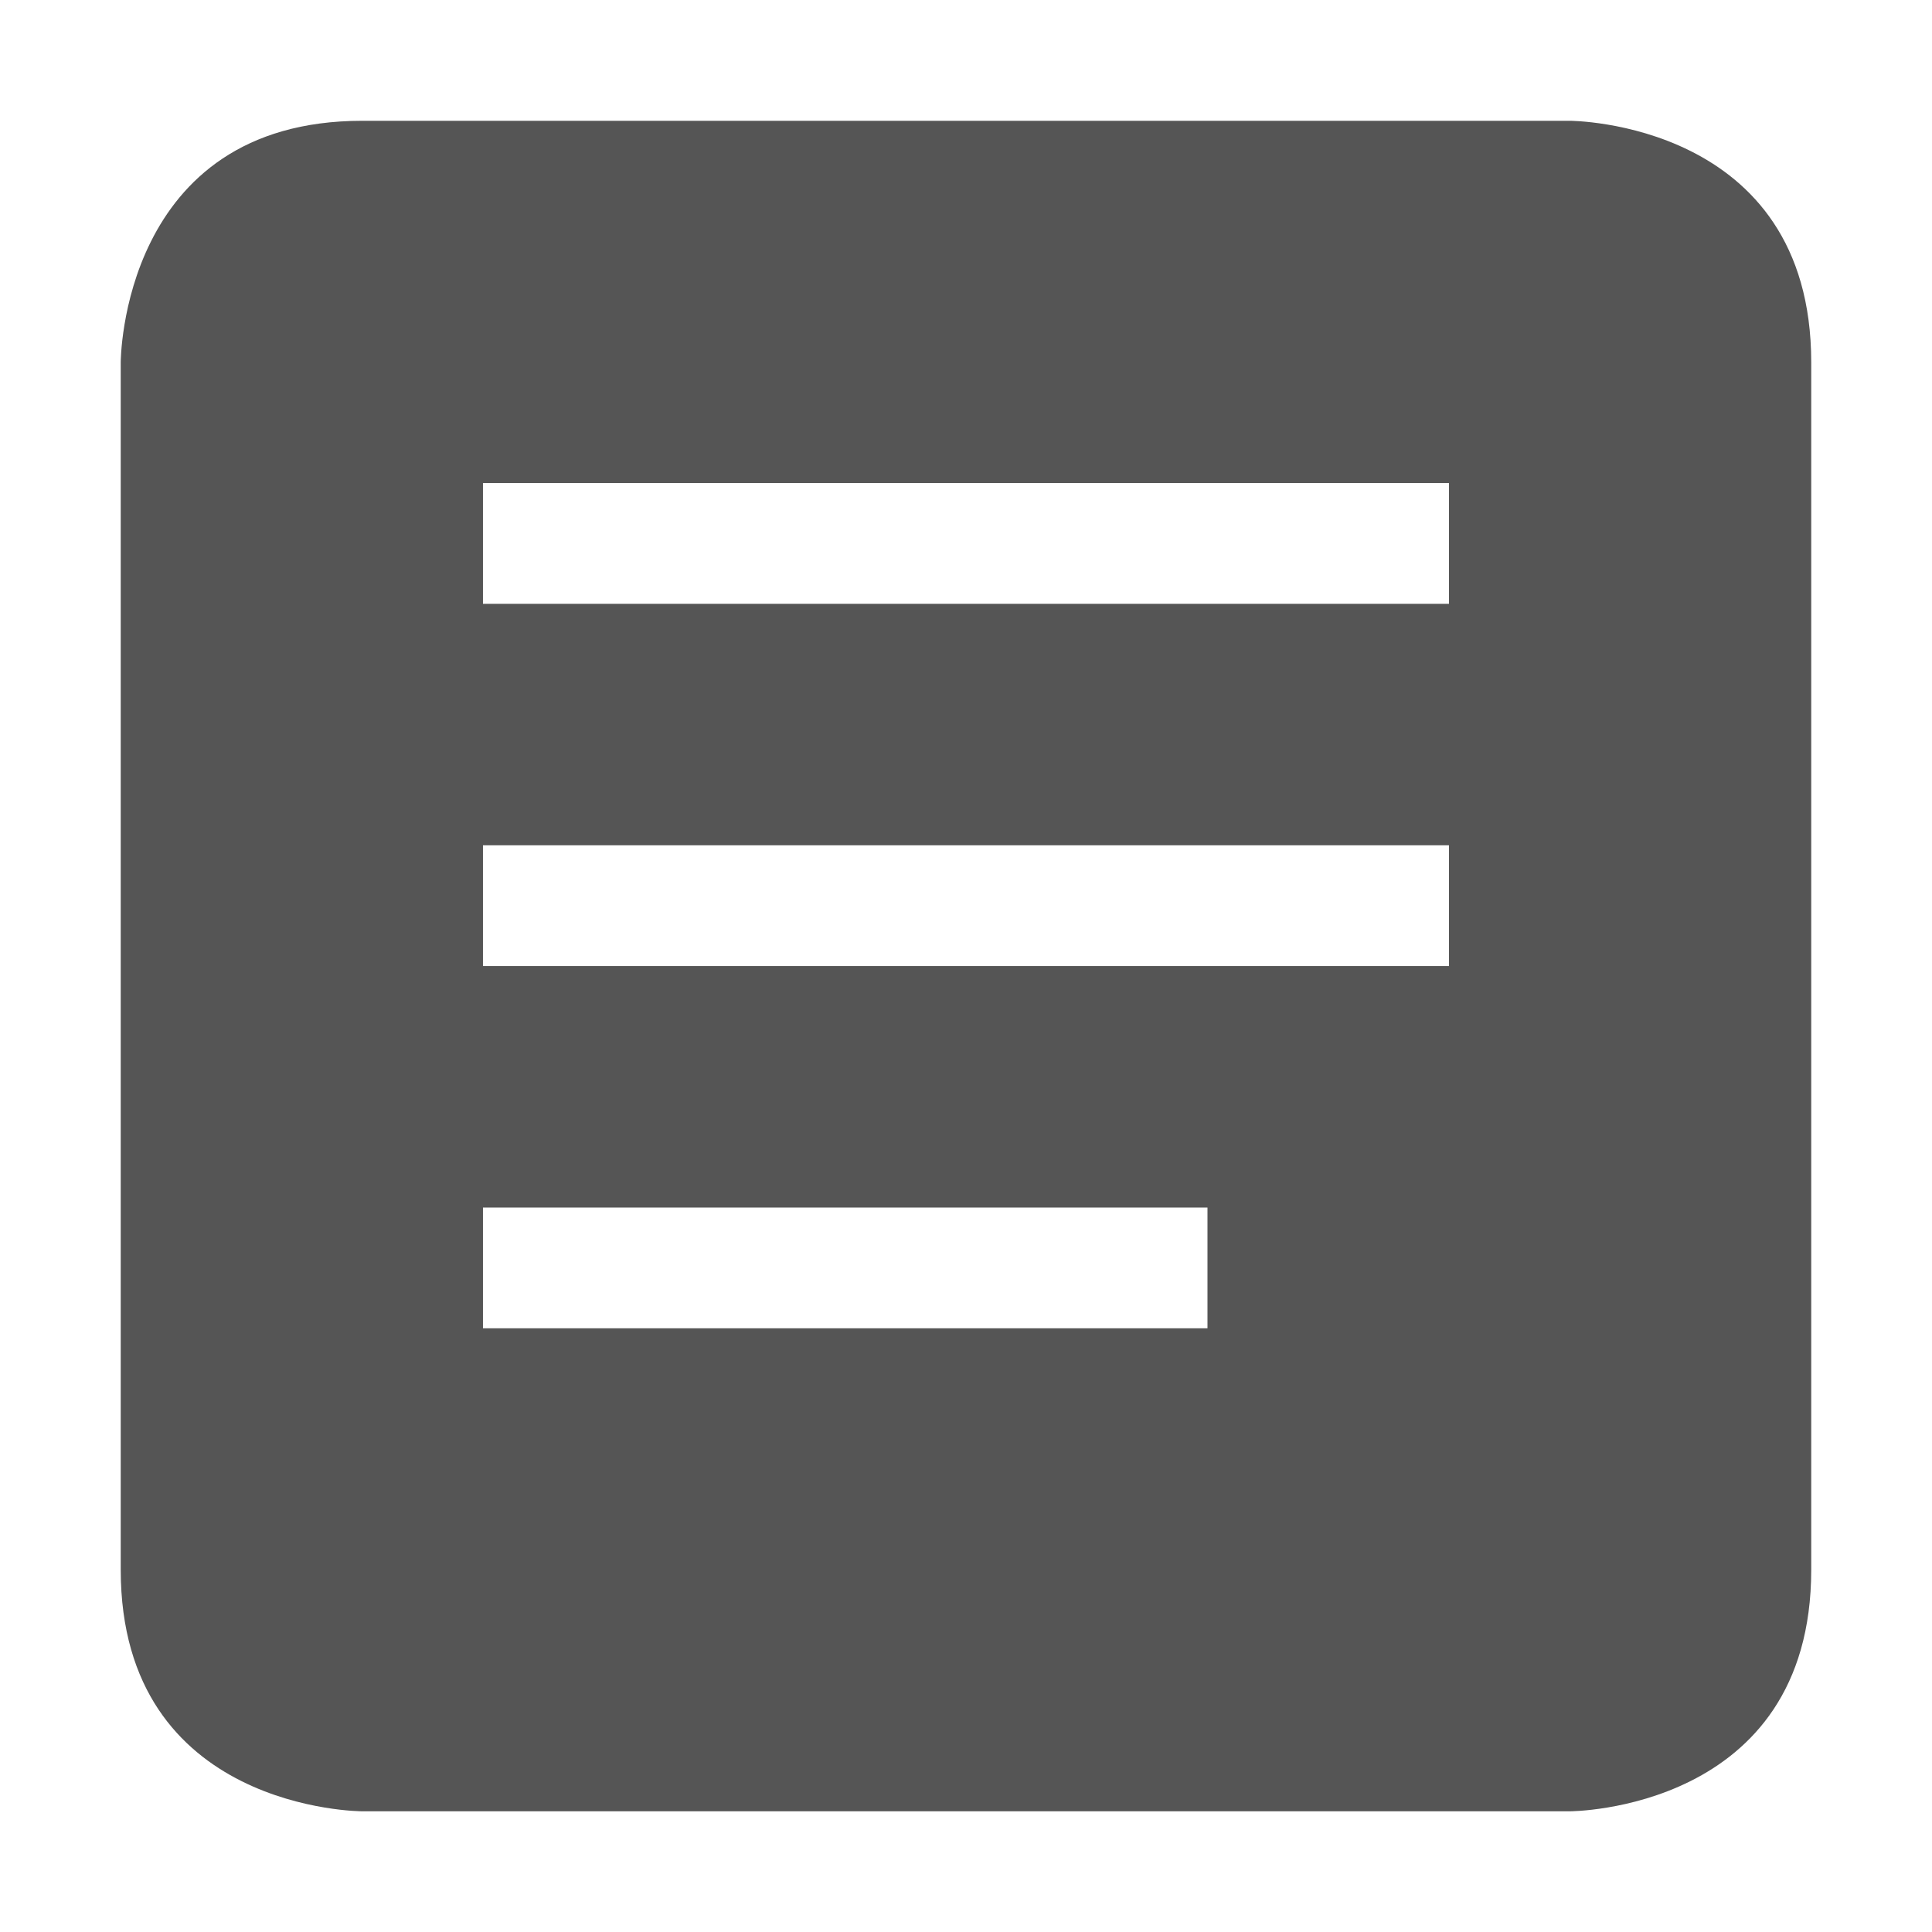
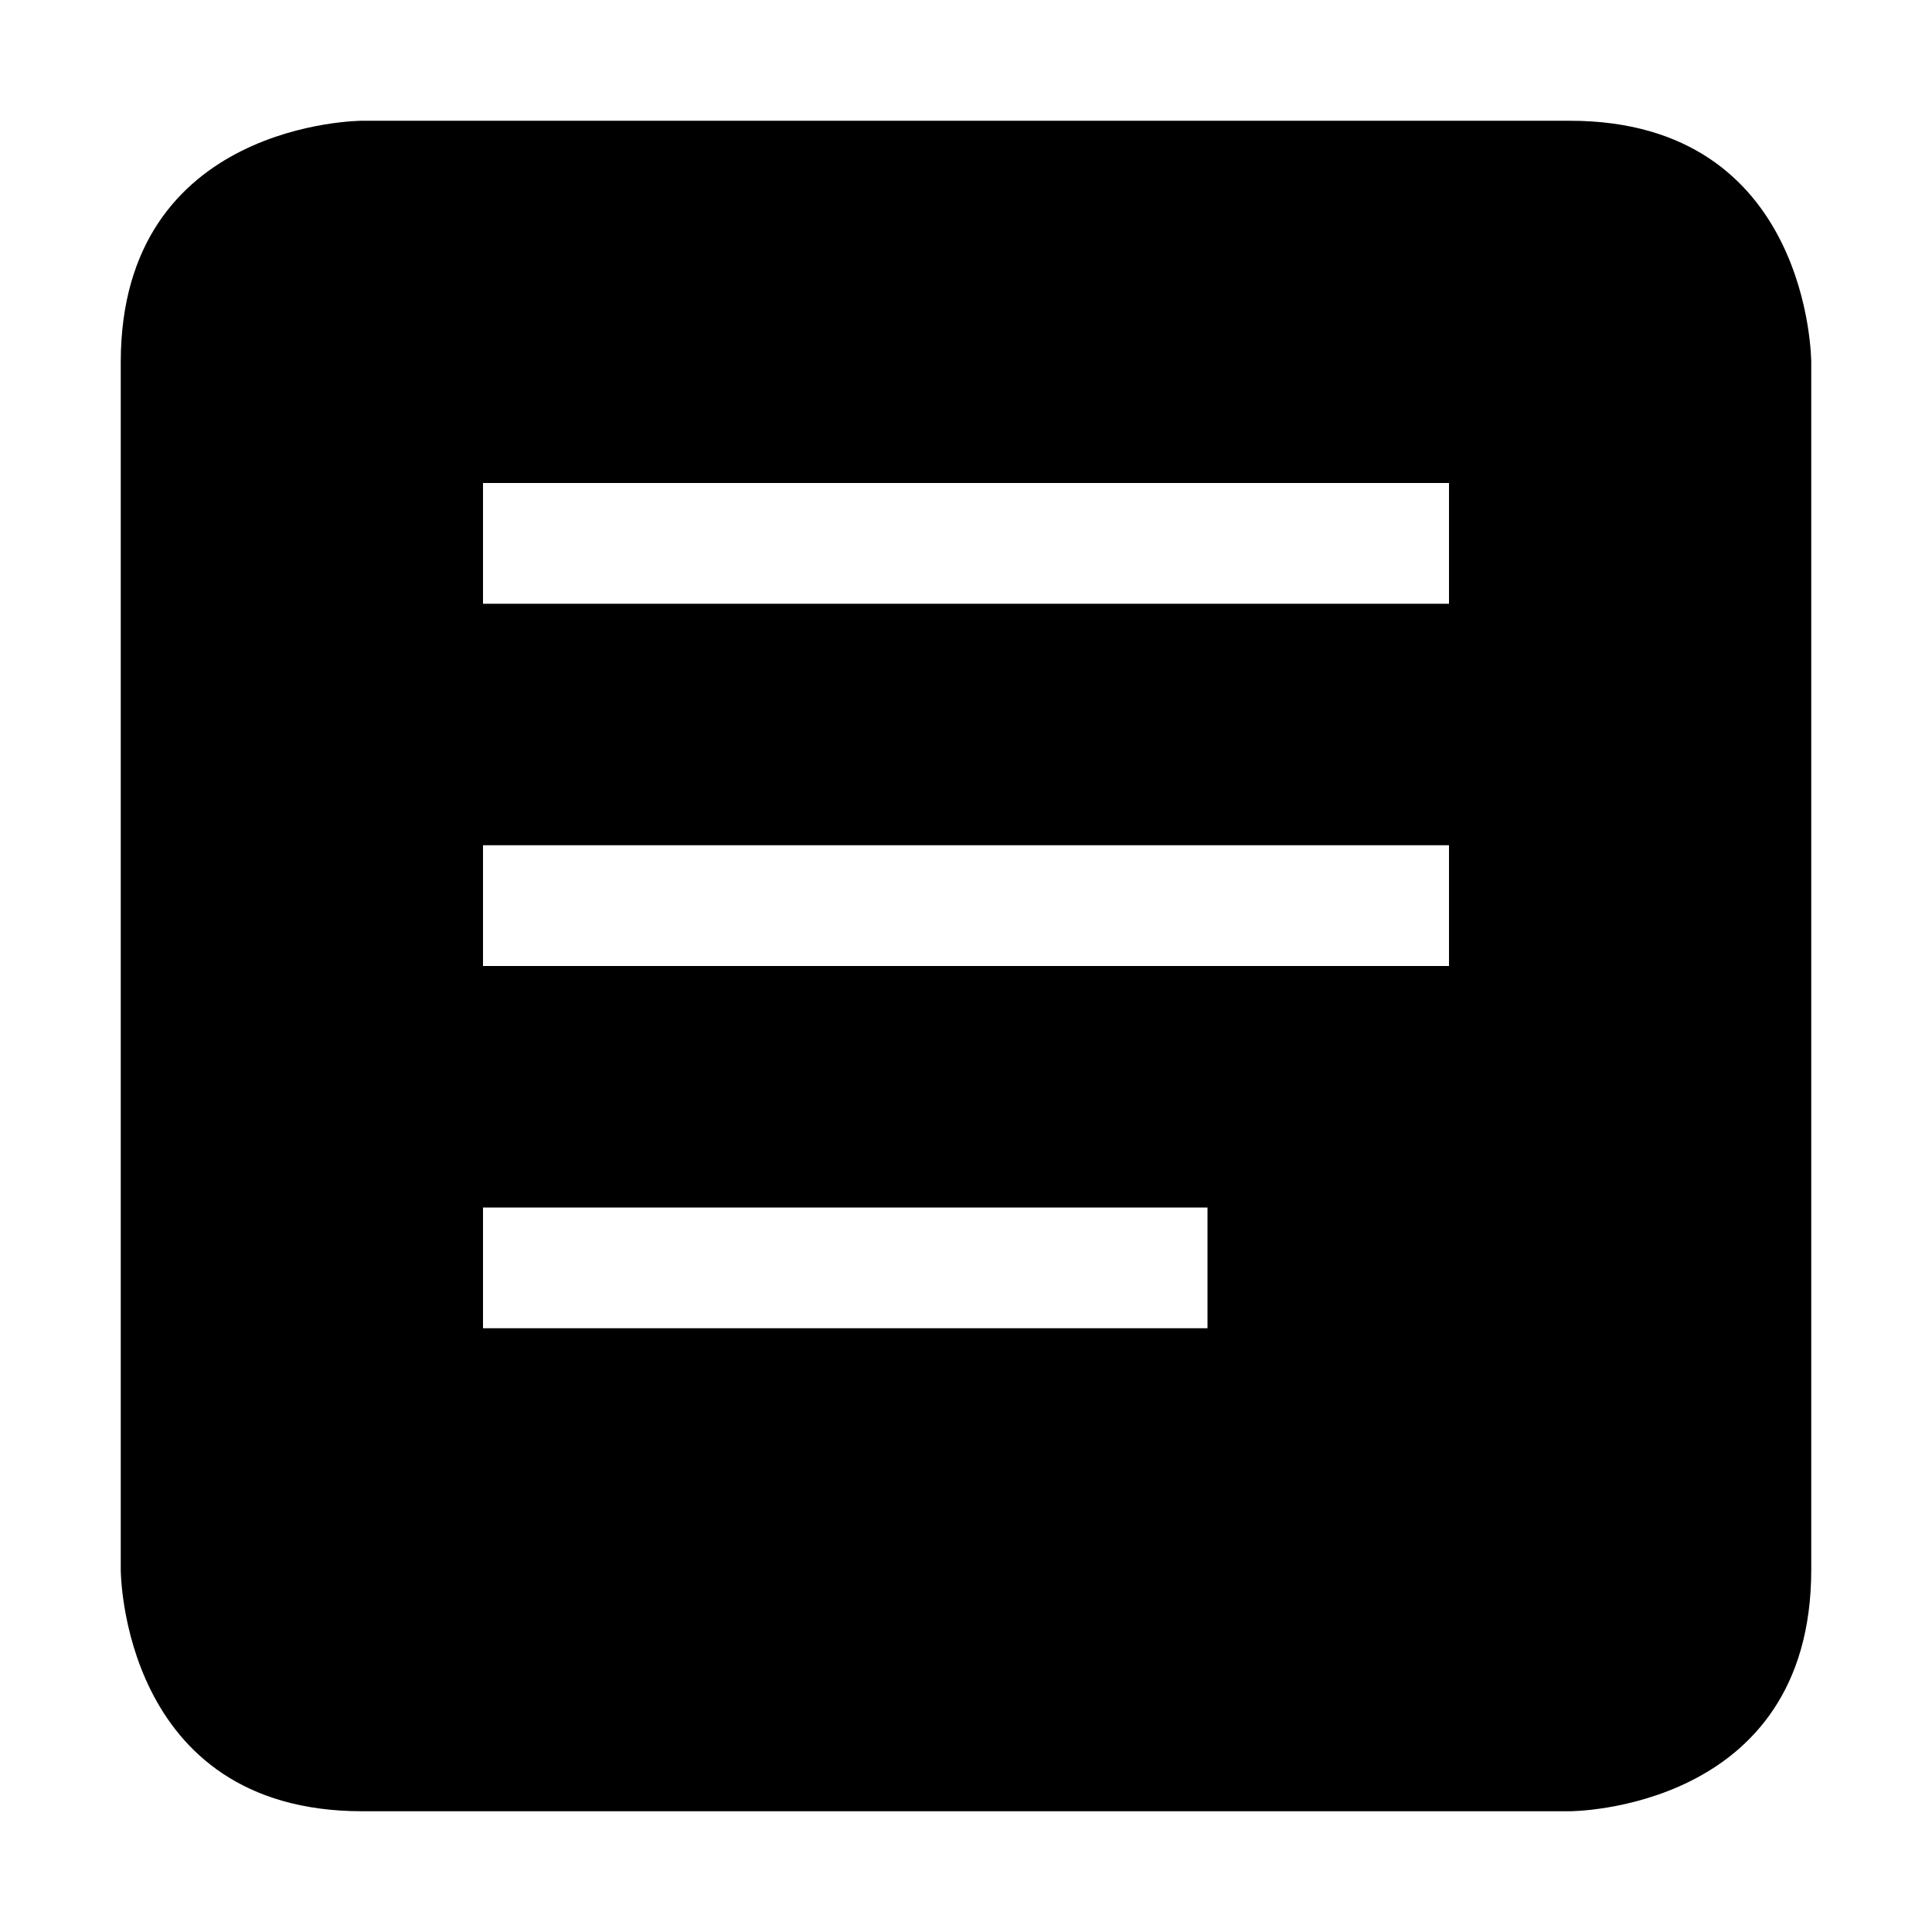
- <svg xmlns="http://www.w3.org/2000/svg" xmlns:ns1="http://www.openswatchbook.org/uri/2009/osb" height="16" id="svg7384" style="enable-background:new" version="1.1" width="16">
-   <defs id="defs7386">
-     <linearGradient id="linearGradient5606" ns1:paint="solid">
-       <stop id="stop5608" offset="0" style="stop-color:#000000;stop-opacity:1;" />
-     </linearGradient>
-     <filter id="filter7554" style="color-interpolation-filters:sRGB">
-       <feBlend id="feBlend7556" in2="BackgroundImage" mode="darken" />
-     </filter>
-   </defs>
-   <g id="layer9" style="display:inline" transform="translate(-705.0002,331.0034)" />
-   <g id="layer10" style="display:inline;filter:url(#filter7554)" transform="translate(-705.0002,331.0034)" />
-   <g id="layer1" style="display:inline" transform="translate(-464,-285.9966)" />
-   <g id="layer14" style="display:inline" transform="translate(-705.0002,331.0034)">
-     <path d="m 708,-330.003 c -2,0 -2,2 -2,2 l 0,10 c 0,2 2,2 2,2 l 10,0 c 0,0 2,0 2,-2 l 0,-10 c 0,-2 -2,-2 -2,-2 l -2,0 -8,0 z m 1,3 8,0 0,1 -8,0 0,-1 z m 0,3 8,0 0,1 -8,0 0,-1 z m 0,3 6,0 0,1 -6,0 0,-1 z" id="path13686" style="display:inline;fill:#555555;fill-opacity:1;stroke:none;enable-background:new" />
-   </g>
-   <g id="layer15" style="display:inline" transform="translate(-705.0002,331.0034)" />
-   <g id="g71291" style="display:inline" transform="translate(-705.0002,331.0034)" />
-   <g id="layer2" style="display:inline" transform="translate(-464,-135.9966)" />
-   <g id="g6058" style="display:inline" transform="translate(-464,-135.9966)" />
-   <g id="layer12" style="display:inline" transform="translate(-705.0002,331.0034)" />
+ <svg xmlns="http://www.w3.org/2000/svg" height="16" width="16">
+   <path d="m3 1s-2 0-2 2v10s0 2 2 2h10s2 0 2-2v-10s0-2-2-2zm1 3h8v1h-8zm0 3h8v1h-8zm0 3h6v1h-6z" />
</svg>
